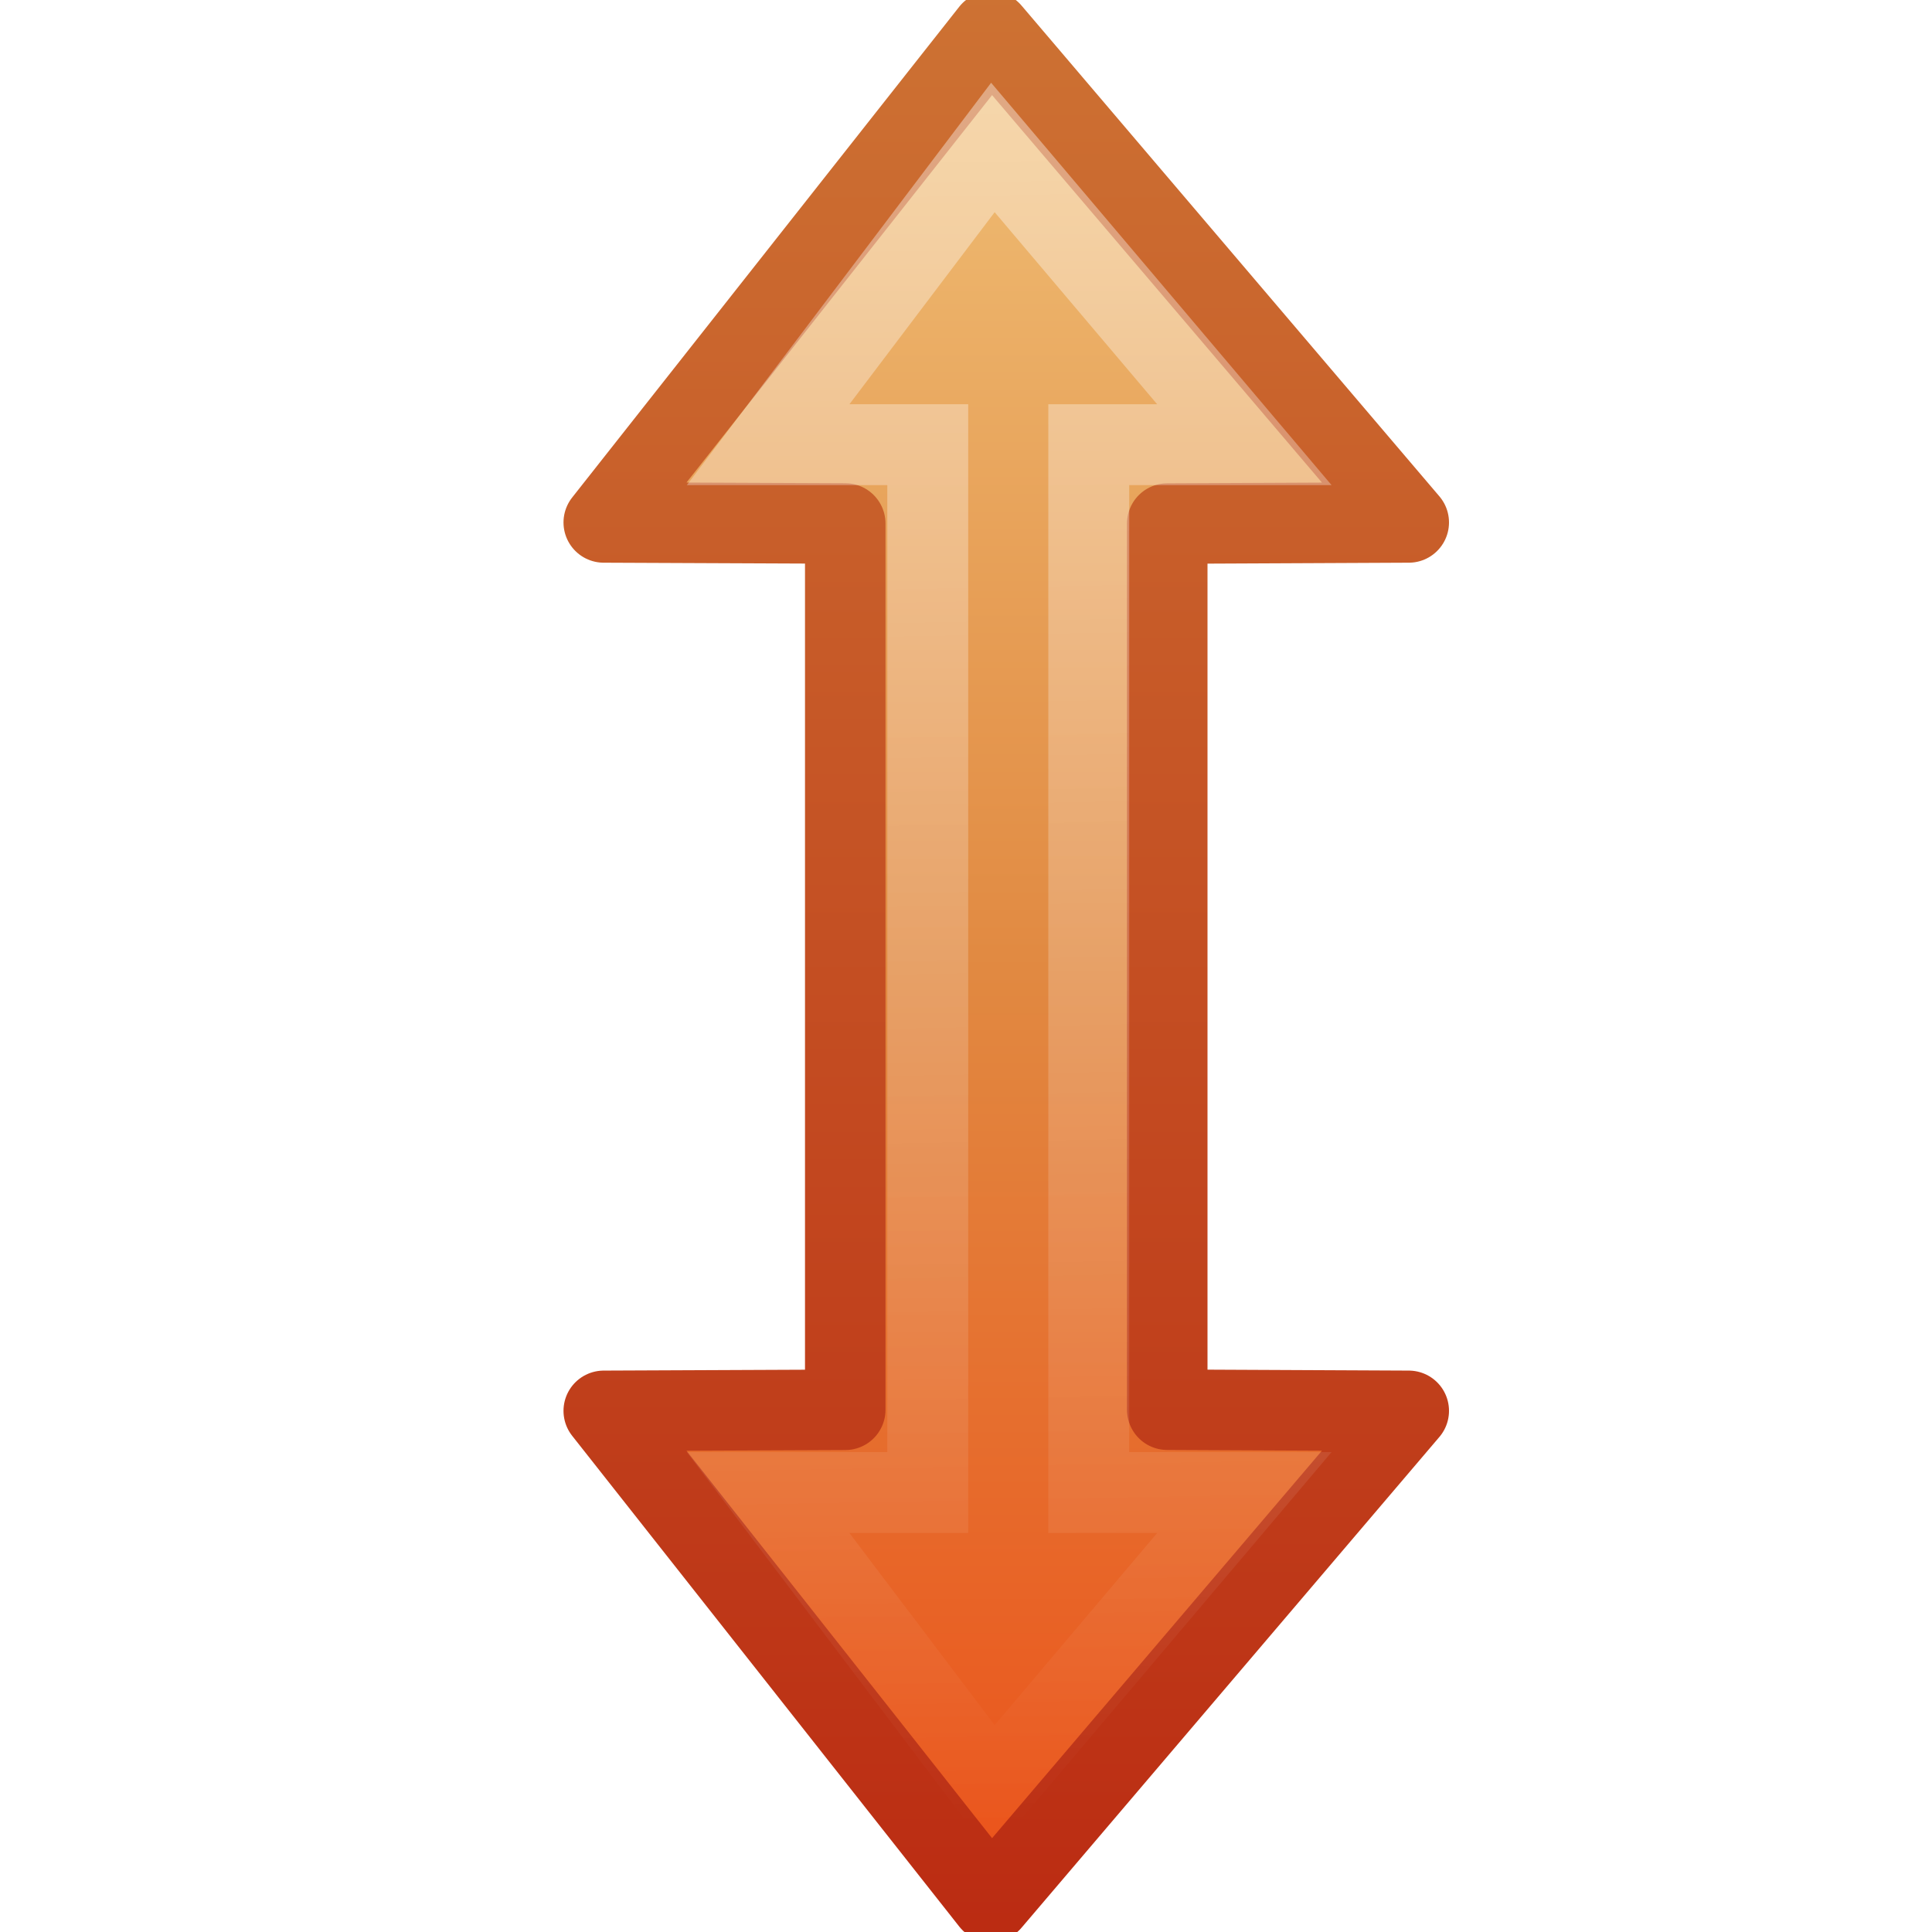
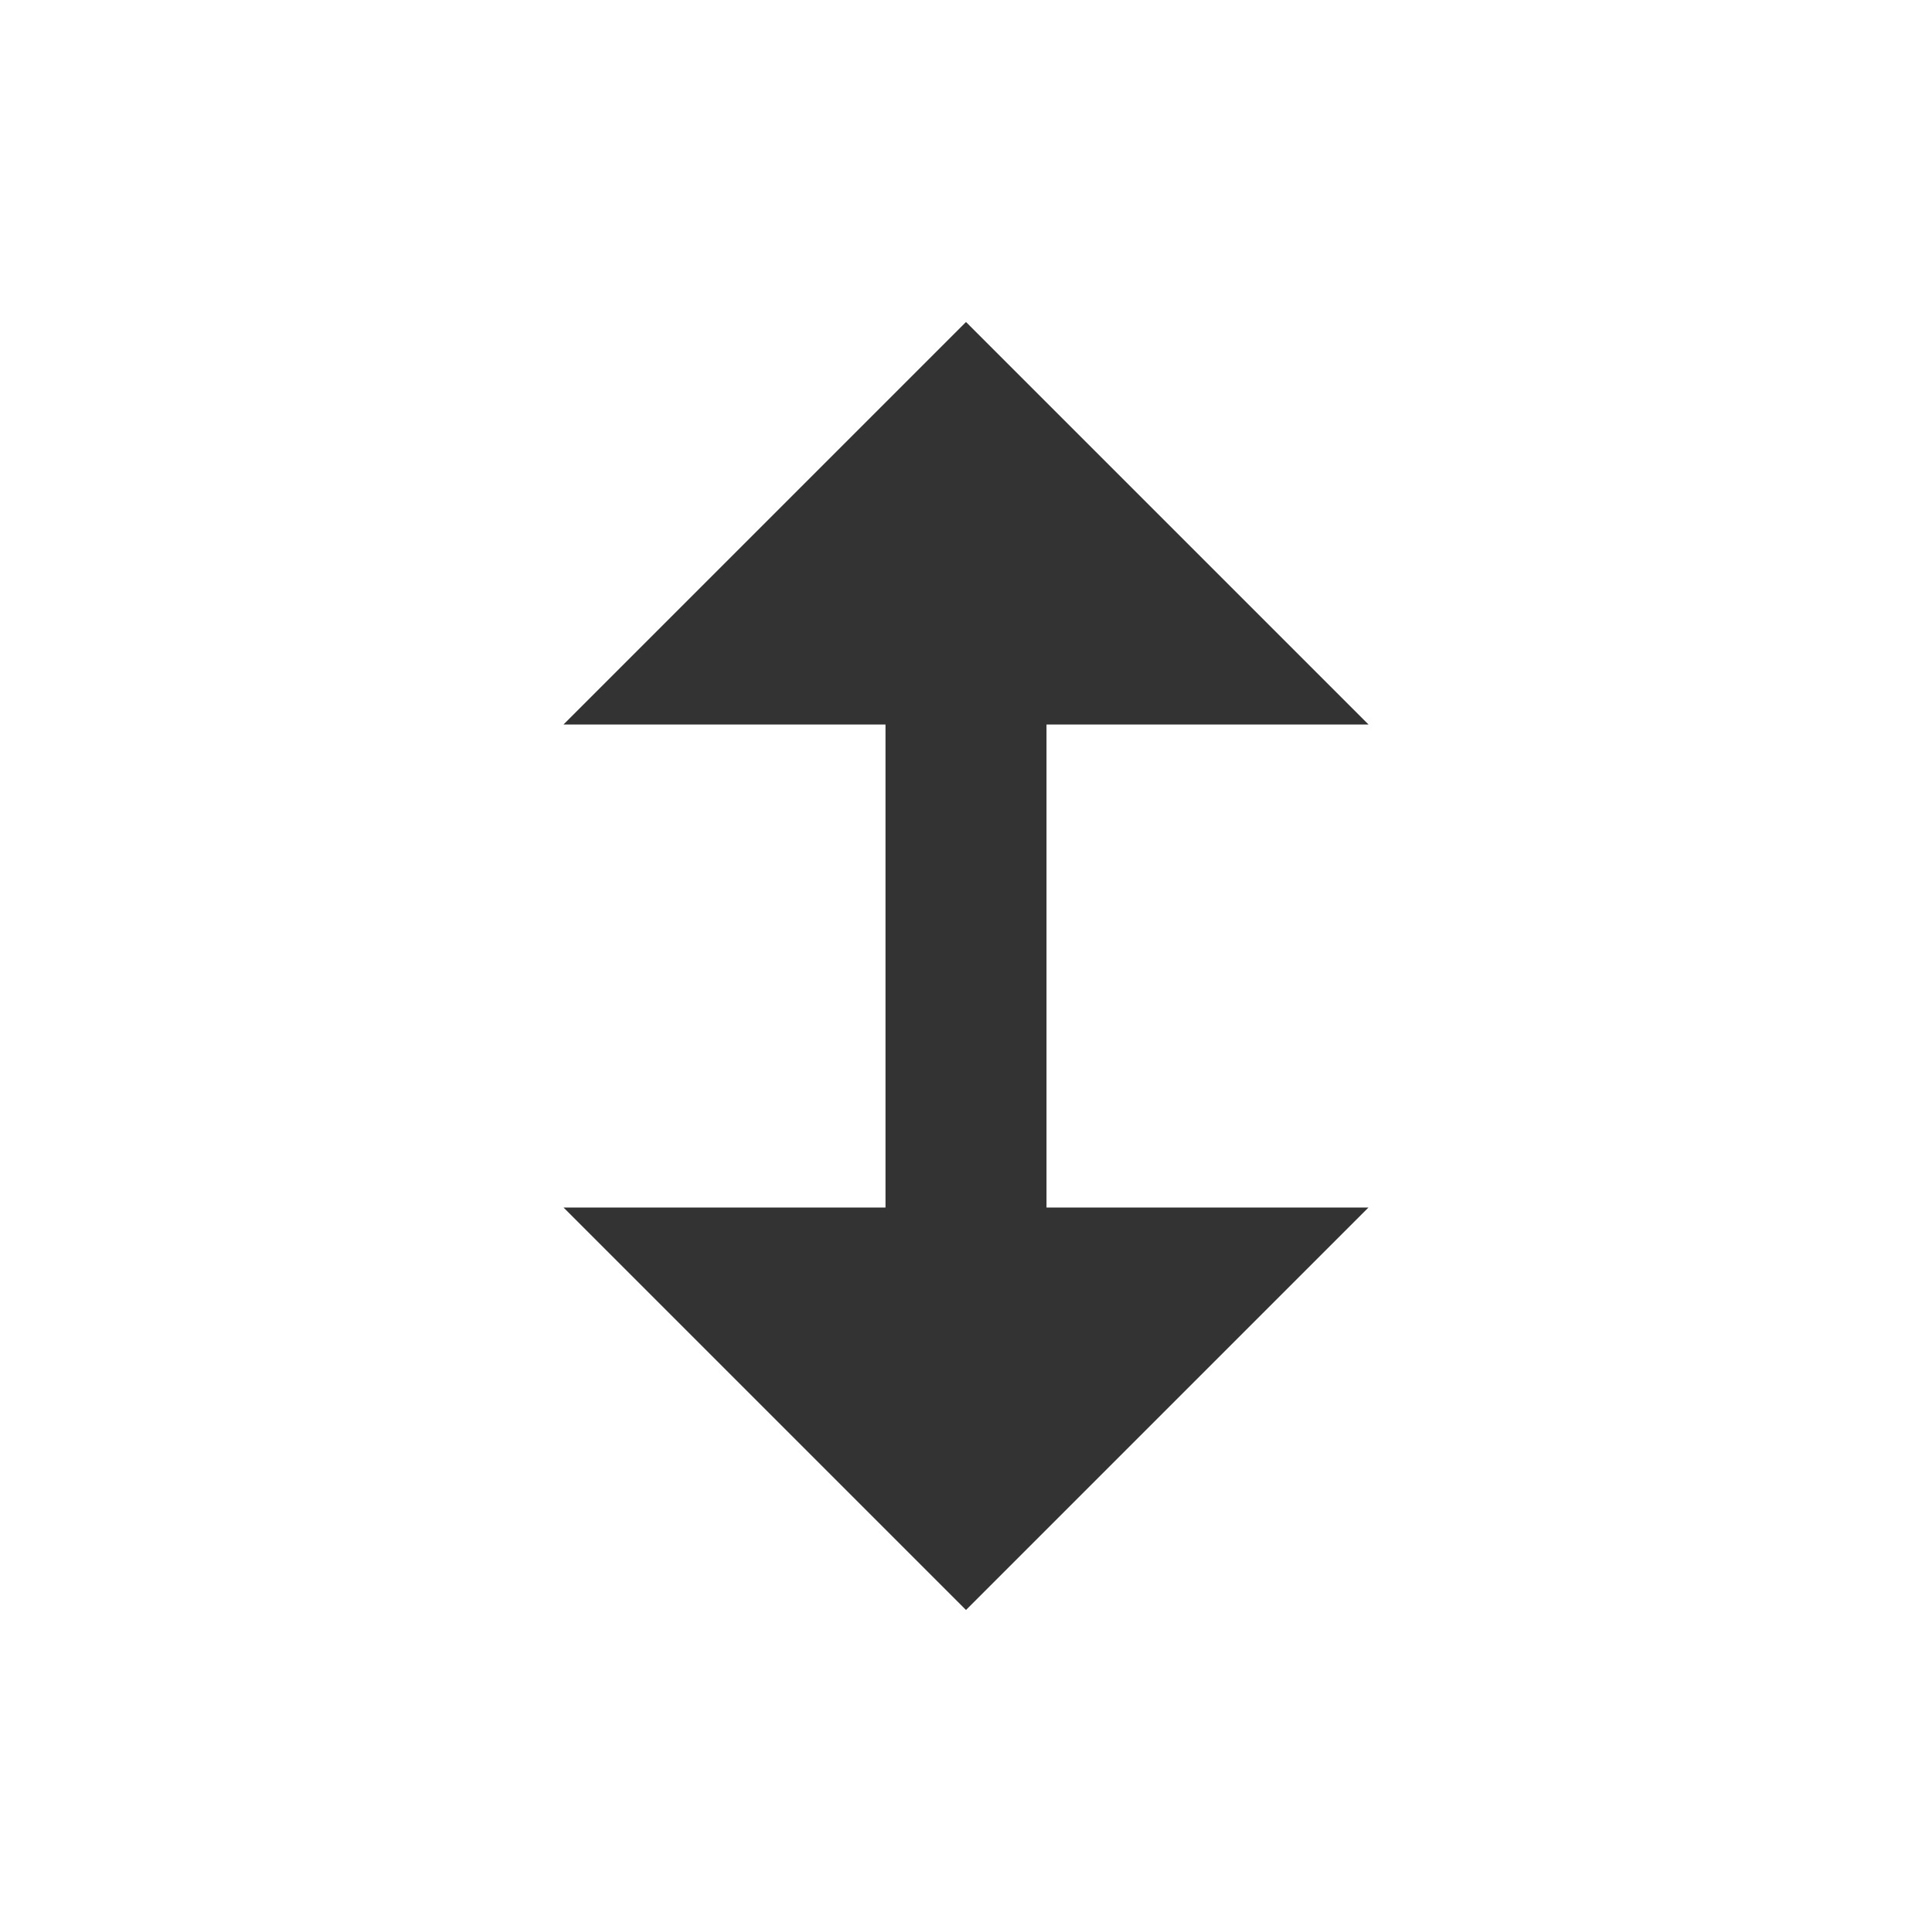
- <svg xmlns="http://www.w3.org/2000/svg" id="svg3270" height="24" width="24" version="1.0">
-   <defs id="defs3272">
-     <linearGradient id="linearGradient3268" y2="-.107" gradientUnits="userSpaceOnUse" x2="15.137" y1="24.135" x1="15.137">
+ <svg xmlns="http://www.w3.org/2000/svg" id="svg3301" height="24" width="24" version="1.0">
+   <defs id="defs3303">
+     <linearGradient id="linearGradient3639" y2="11.147" gradientUnits="userSpaceOnUse" x2="26.418" gradientTransform="matrix(0.34464,-0.34464,0.33811,0.33811,-0.86599,20.321)" y1=".912" x1="36.46">
+       <stop id="stop4875" style="stop-color:#fff" offset="0" />
+       <stop id="stop4877" style="stop-color:#fff;stop-opacity:0" offset="1" />
+     </linearGradient>
+     <linearGradient id="linearGradient3288" y2="6" gradientUnits="userSpaceOnUse" x2="17.963" y1="17.004" x1="17.963">
      <stop id="stop3624" style="stop-color:#bb2b12" offset="0" />
      <stop id="stop3626" style="stop-color:#cd7233" offset="1" />
    </linearGradient>
-     <linearGradient id="linearGradient3260" y2="16" gradientUnits="userSpaceOnUse" x2=".888" gradientTransform="matrix(0 -1 -1 0 24 25.016)" y1="16" x1="25.016">
+     <linearGradient id="linearGradient3635" y2="17" gradientUnits="userSpaceOnUse" x2="12.019" gradientTransform="translate(-1.0004,0)" y1="6" x1="12.019">
      <stop id="stop3618" style="stop-color:#f0c178" offset="0" />
      <stop id="stop3270" style="stop-color:#e18941" offset=".5" />
      <stop id="stop3620" style="stop-color:#ec4f18" offset="1" />
    </linearGradient>
-     <linearGradient id="linearGradient3257" y2="-6.859" gradientUnits="userSpaceOnUse" x2="13.025" gradientTransform="matrix(.34464 -.34464 -.33811 -.33811 3.7033 24.907)" y1="24.798" x1="44.082">
-       <stop id="stop4875" style="stop-color:#fff" offset="0" />
-       <stop id="stop4877" style="stop-color:#fff;stop-opacity:0" offset="1" />
-     </linearGradient>
+     <radialGradient id="radialGradient3299" gradientUnits="userSpaceOnUse" cy="19.031" cx="11.25" gradientTransform="matrix(-1.4062,0,0,0.3867,27.82,7.5227)" r="8.062">
+       <stop id="stop2487" style="stop-color:#0d0d0d" offset="0" />
+       <stop id="stop2489" style="stop-color:#0d0d0d;stop-opacity:0" offset="1" />
+     </radialGradient>
  </defs>
-   <g id="layer1">
-     <path id="path2849" style="stroke-linejoin:round;stroke:url(#linearGradient3268);fill:url(#linearGradient3260)" d="m14.5 6.504l3-0.014s-5.191-6.097-5.191-6.097l-4.809 6.097 3 0.013v11.01l-3 0.013 4.809 6.097s5.191-6.097 5.191-6.097l-3-0.014v-11.008z" />
-     <path id="path2851" style="opacity:.4;stroke:url(#linearGradient3257);stroke-width:1.005;fill:none" d="m13.525 5.524h1.933s-3.124-3.692-3.124-3.692l-2.792 3.692h1.983v13.017h-1.983l2.792 3.693s3.124-3.693 3.124-3.693h-1.933v-13.017 0z" />
-   </g>
+   <path style="opacity:0.8;fill:#000000;fill-opacity:1;stroke:none" d="M 7,15 12,20 l 2,-2 3,-3 -4,0 0,-6 4,3e-7 L 12,4 7,9 11,9 11,15 z" id="path2997" />
</svg>
